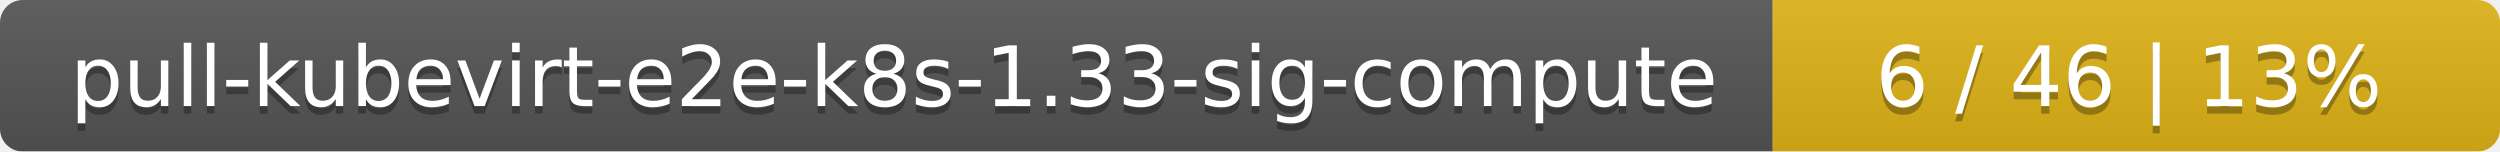
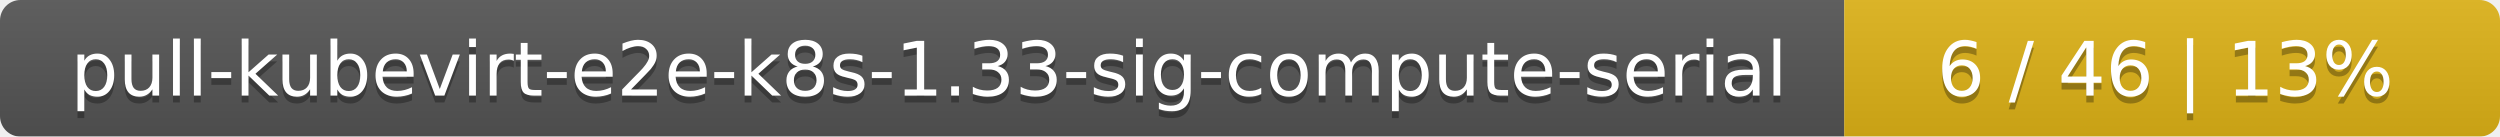
- <svg xmlns="http://www.w3.org/2000/svg" width="330" height="20">
+ <svg xmlns="http://www.w3.org/2000/svg" width="366" height="20">
  <linearGradient id="smooth" x2="0" y2="100%">
    <stop offset="0" stop-color="#bbb" stop-opacity=".1" />
    <stop offset="1" stop-opacity=".1" />
  </linearGradient>
  <mask id="round">
-     <rect width="330" height="20" rx="3" fill="#fff" />
+     <rect width="366" height="20" rx="3" fill="#fff" />
  </mask>
  <g mask="url(#round)">
-     <rect width="234" height="20" fill="#555" />
-     <rect x="234" width="96" height="20" fill="#dfb317" />
-     <rect width="330" height="20" fill="url(#smooth)" />
+     <rect width="270" height="20" fill="#555" />
+     <rect x="270" width="96" height="20" fill="#dfb317" />
+     <rect width="366" height="20" fill="url(#smooth)" />
  </g>
  <g fill="#fff" text-anchor="middle" font-family="DejaVu Sans,Verdana,Geneva,sans-serif" font-size="11">
-     <text x="118" y="15" fill="#010101" fill-opacity=".3">pull-kubevirt-e2e-k8s-1.33-sig-compute</text>
-     <text x="118" y="14">pull-kubevirt-e2e-k8s-1.33-sig-compute</text>
-     <text x="281" y="15" fill="#010101" fill-opacity=".3">6 / 46    |    13%</text>
-     <text x="281" y="14">6 / 46    |    13%</text>
+     <text x="136" y="15" fill="#010101" fill-opacity=".3">pull-kubevirt-e2e-k8s-1.33-sig-compute-serial</text>
+     <text x="136" y="14">pull-kubevirt-e2e-k8s-1.33-sig-compute-serial</text>
+     <text x="317" y="15" fill="#010101" fill-opacity=".3">6 / 46    |    13%</text>
+     <text x="317" y="14">6 / 46    |    13%</text>
  </g>
</svg>
